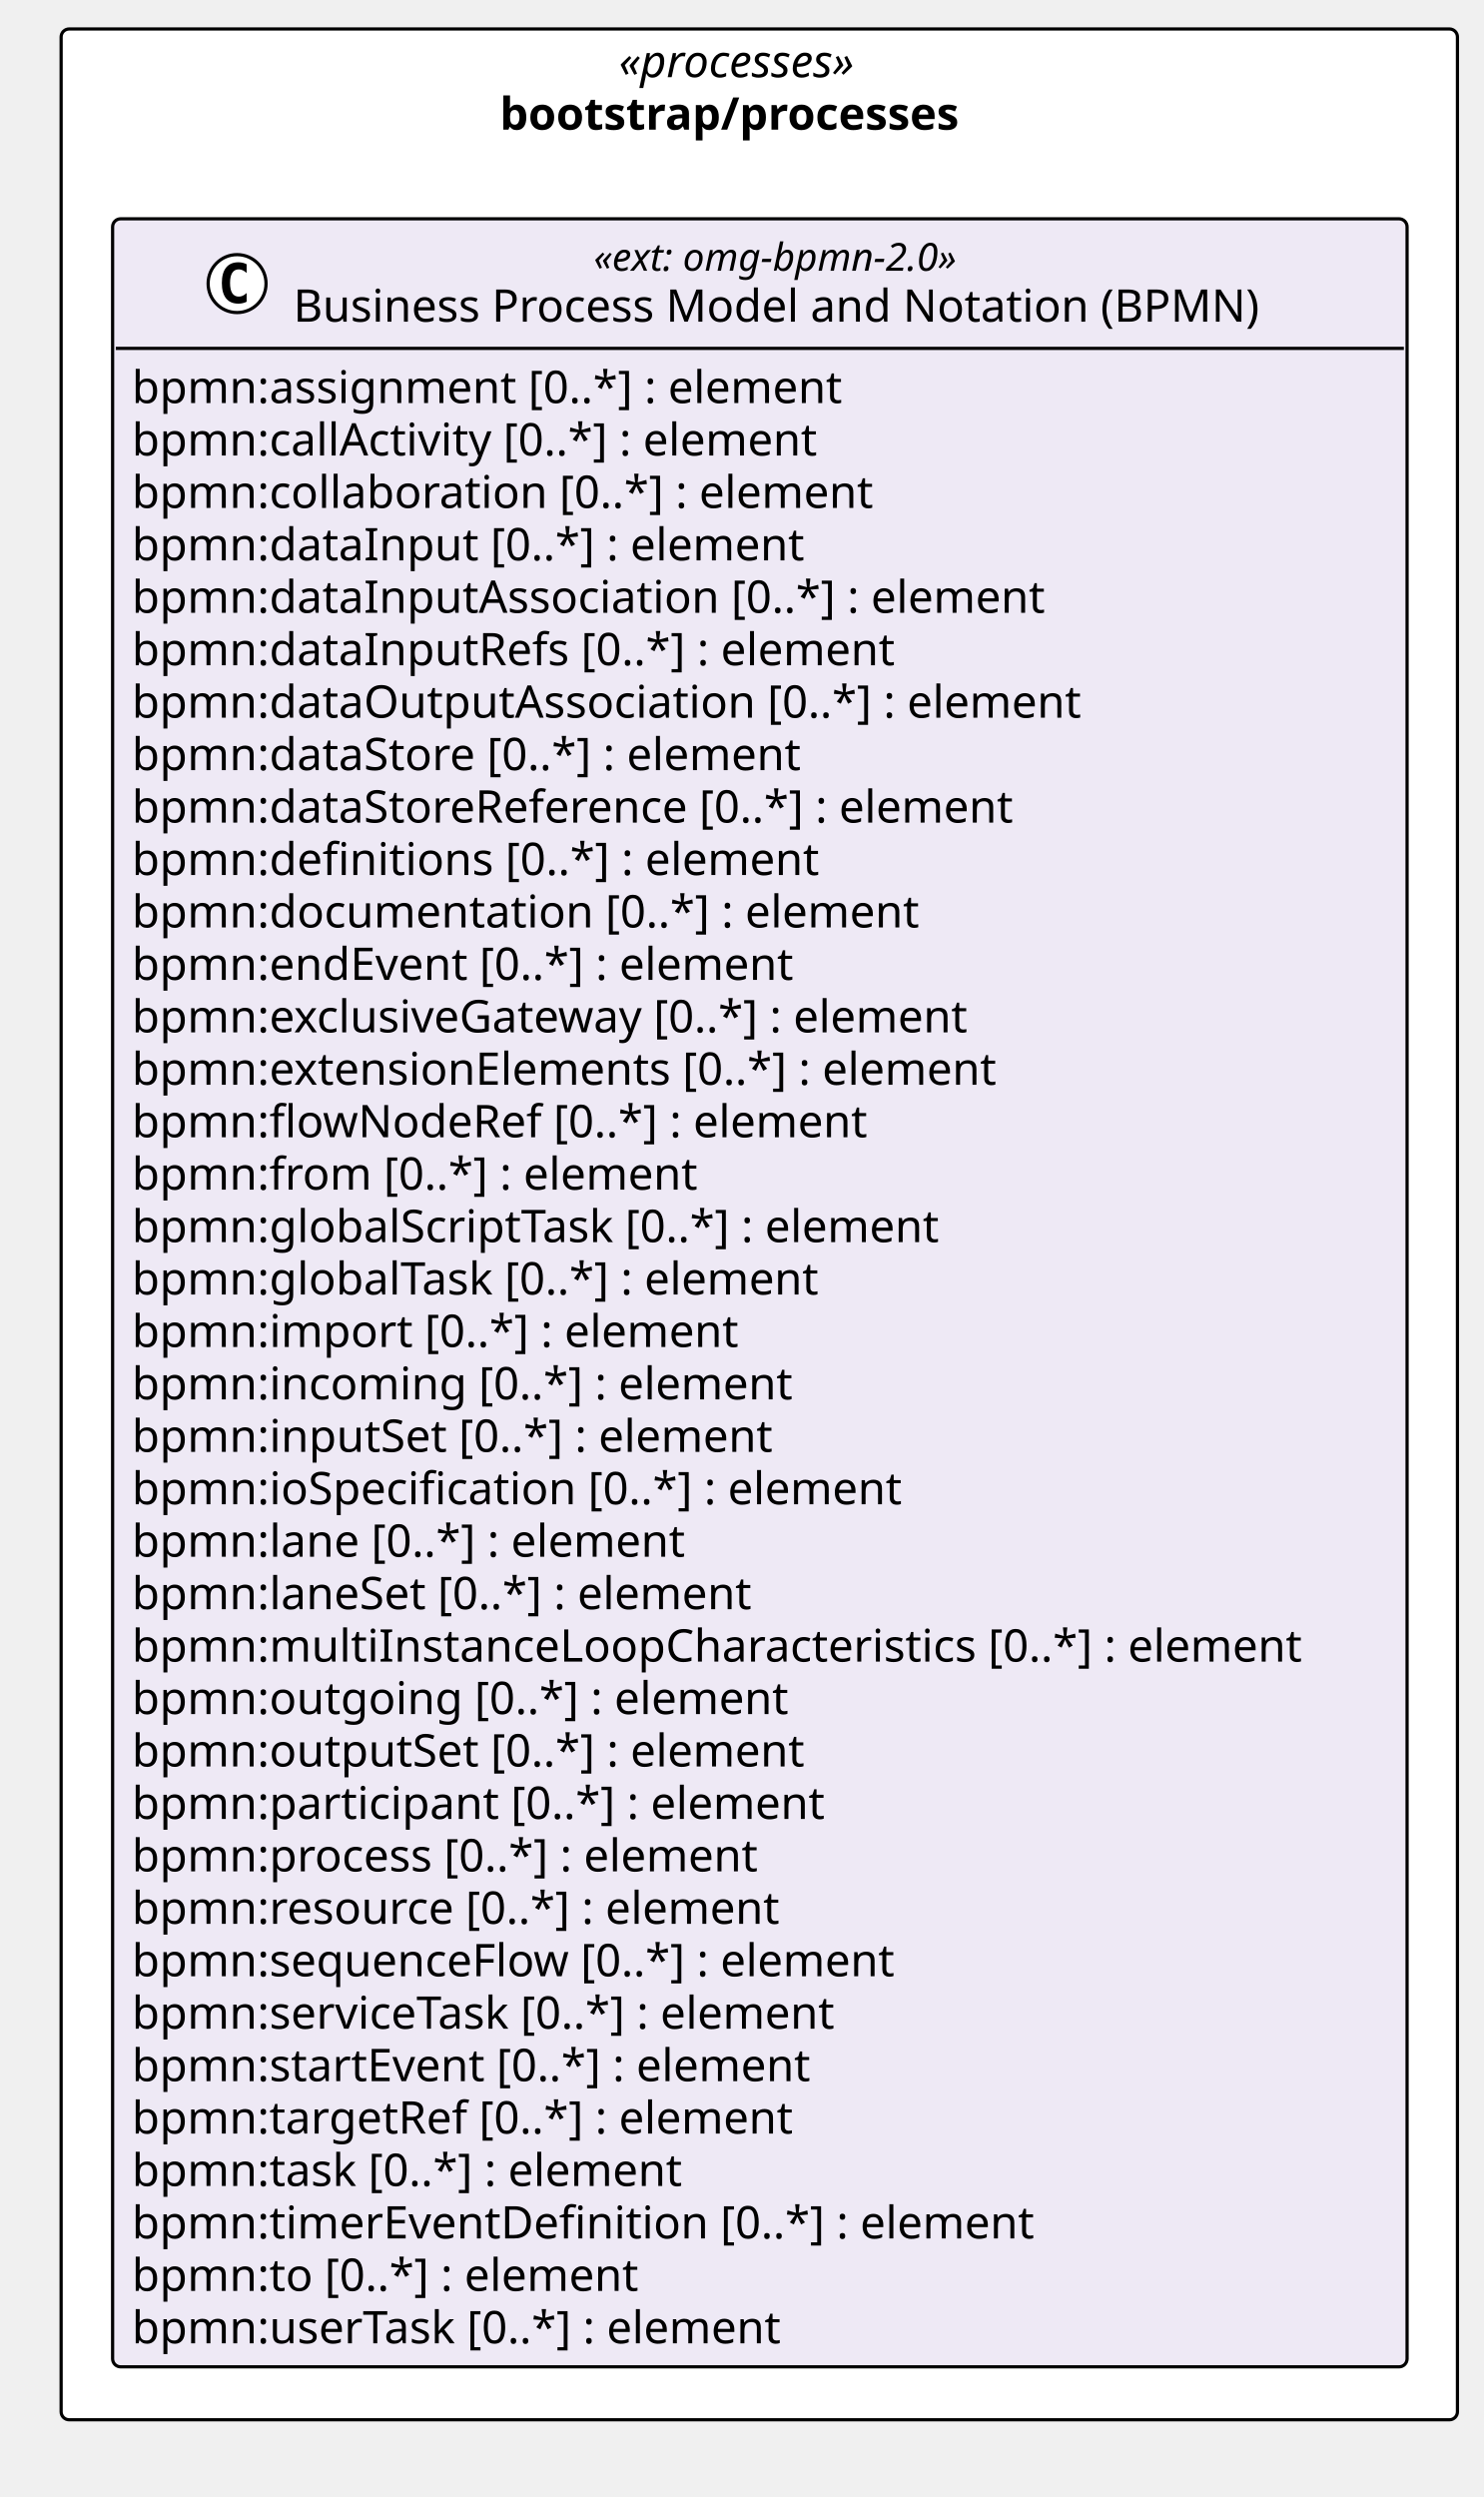
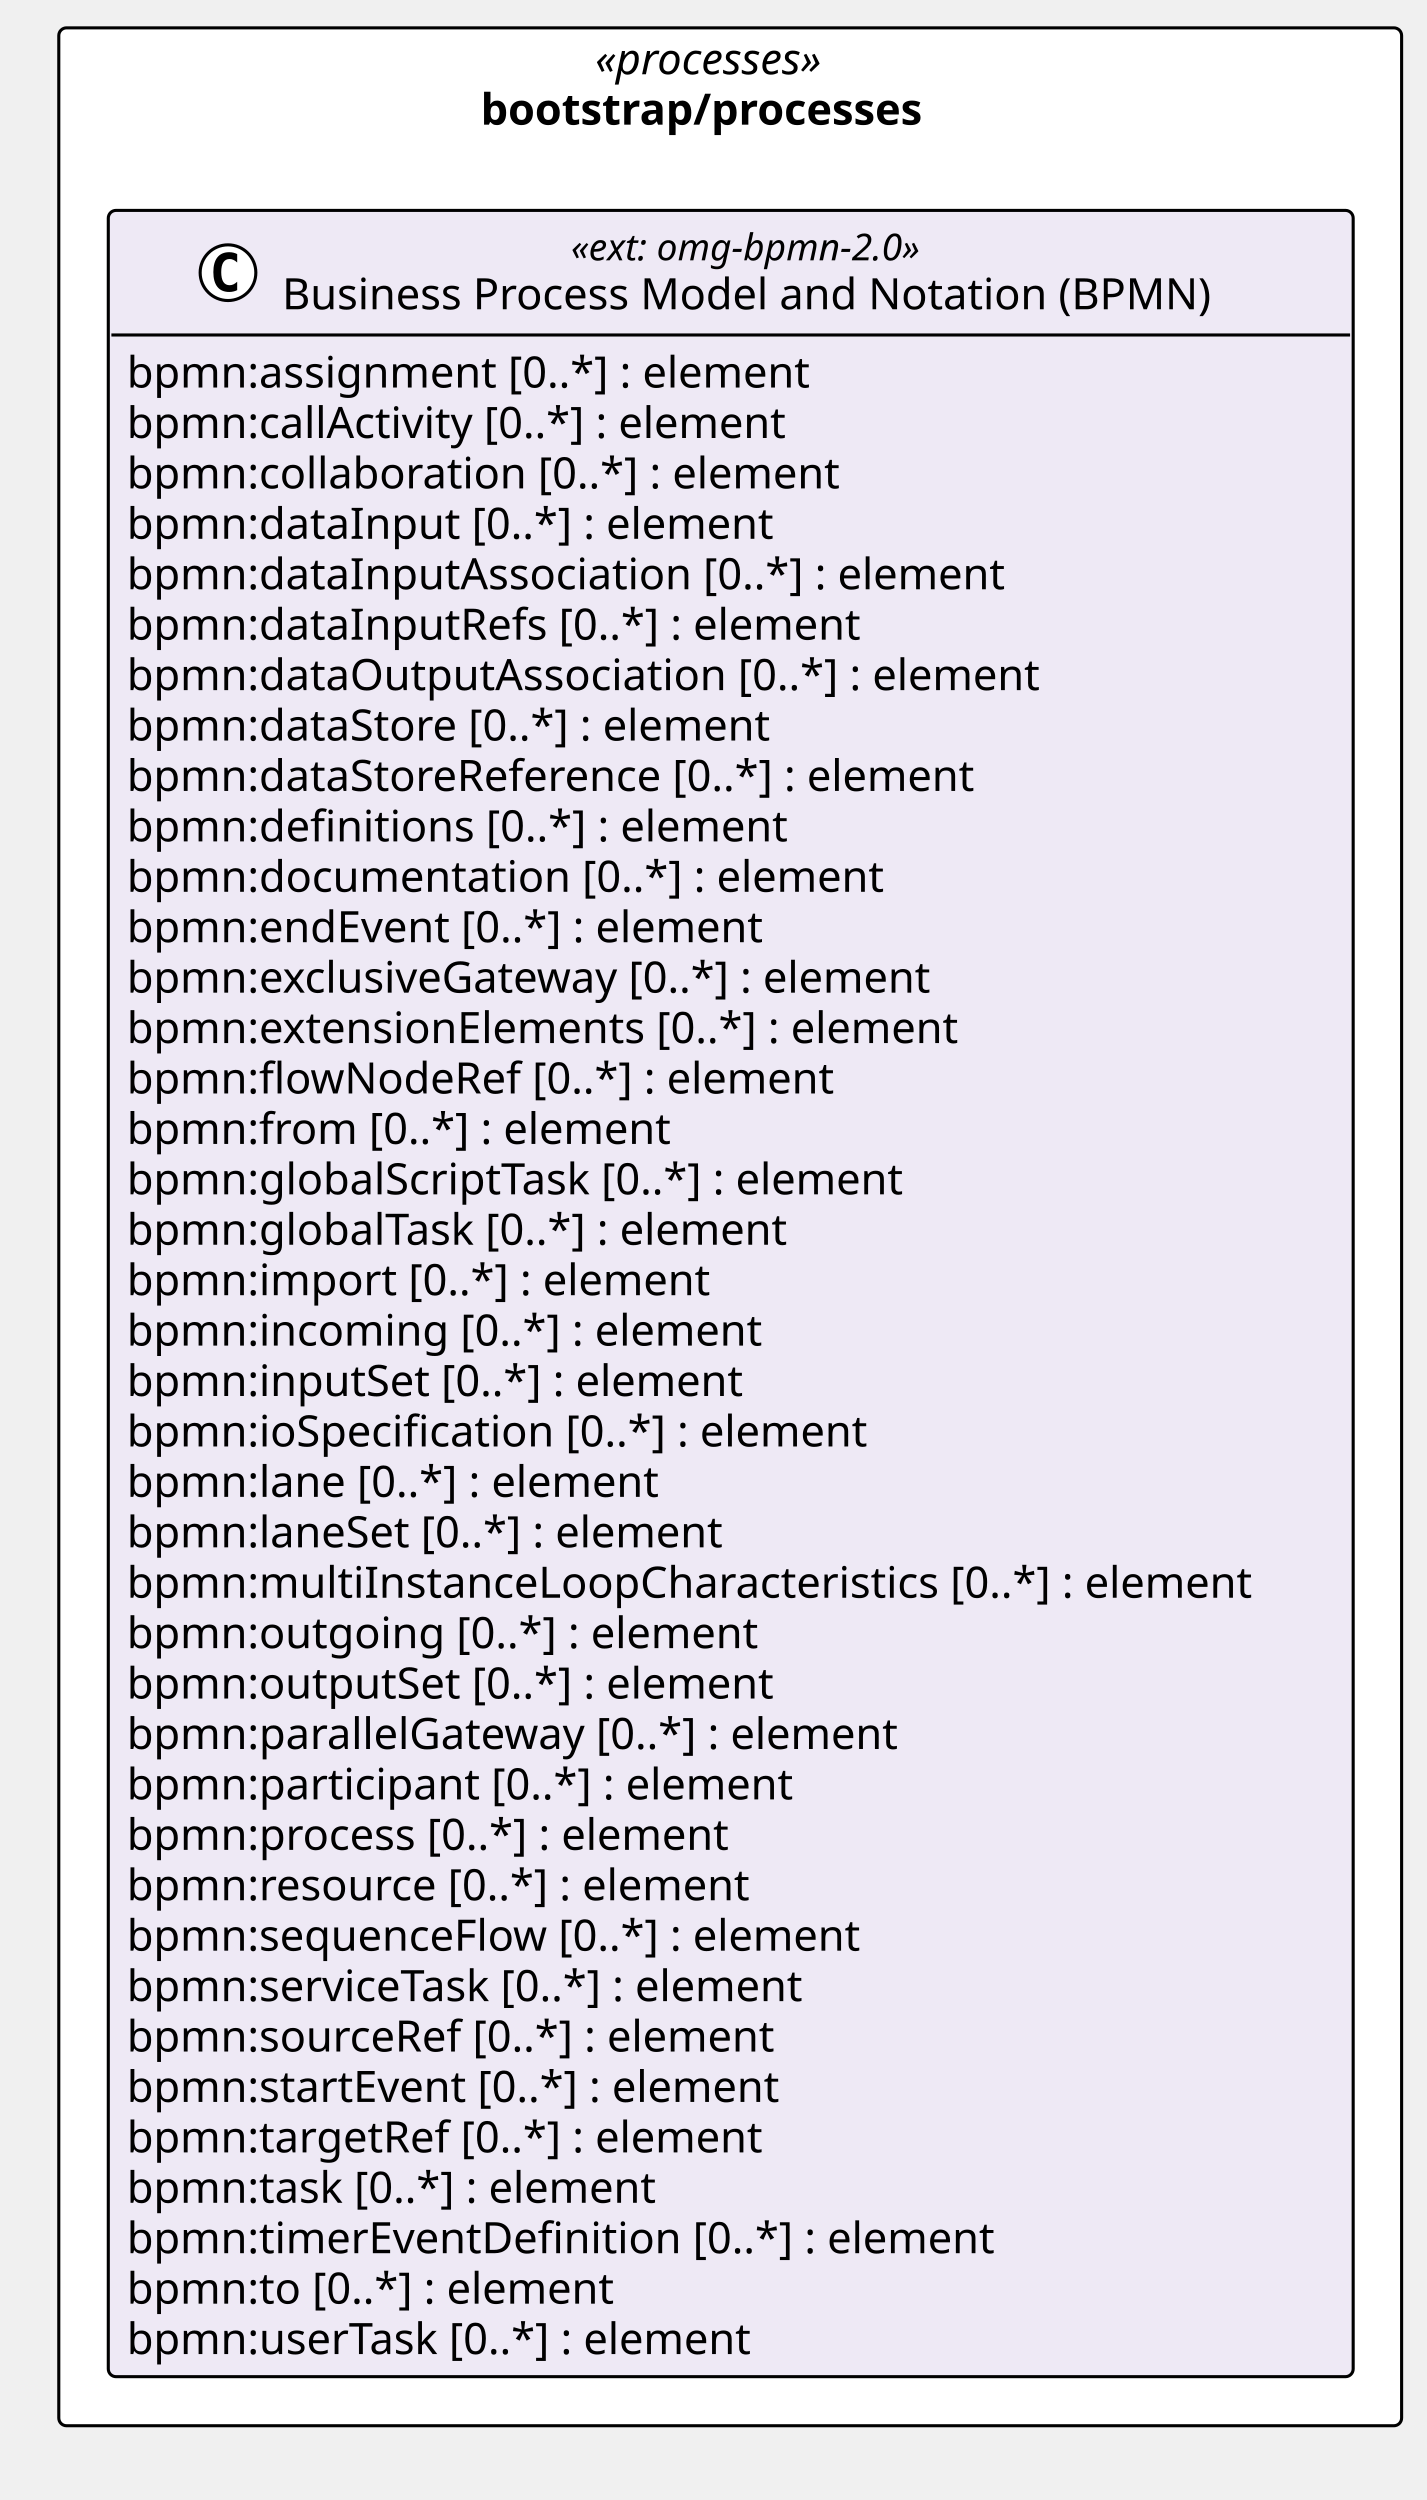
- <svg xmlns="http://www.w3.org/2000/svg" version="1.1" data-diagram-type="CLASS" style="width:461px;height:776px;background:#FFFFFF;" width="461px" height="776px" viewBox="0 0 461 776" zoomAndPan="magnify" preserveAspectRatio="none" contentStyleType="text/css">
+ <svg xmlns="http://www.w3.org/2000/svg" version="1.1" data-diagram-type="CLASS" style="width:461px;height:808px;background:#FFFFFF;" width="461px" height="808px" viewBox="0 0 461 808" zoomAndPan="magnify" preserveAspectRatio="none" contentStyleType="text/css">
  <defs />
  <g font-family="sans-serif" lengthAdjust="spacing">
    <g class="cluster" data-qualified-name="pkg_bootstrap_processes" id="ent0001" data-source-line="13">
-       <rect x="19" y="9" width="434" height="743" fill="#FFF" style="stroke:#000;stroke-width:1;" rx="2.5" ry="2.5" />
+       <rect x="19" y="9" width="434" height="775" fill="#FFF" style="stroke:#000;stroke-width:1;" rx="2.5" ry="2.5" />
      <text x="192.353" y="23.995" fill="#000" font-size="14" textLength="87.295" font-style="italic" font-family="Verdana">«processes»</text>
      <text x="155.353" y="40.292" fill="#000" font-size="14" textLength="161.294" font-weight="700" font-family="Verdana">bootstrap/processes</text>
    </g>
    <g class="entity" data-qualified-name="pkg_bootstrap_processes.bootstrap_processes_omg_bpmn_2_0" id="ent0002" data-source-line="14">
-       <rect x="35" y="68" width="402.346" height="667.547" fill="#EEE9F5" style="stroke:#000;stroke-width:1;" rx="2.5" ry="2.5" />
+       <rect x="35" y="68" width="402.346" height="700.141" fill="#EEE9F5" style="stroke:#000;stroke-width:1;" rx="2.5" ry="2.5" />
      <ellipse cx="73.689" cy="88.133" rx="9" ry="9" fill="#FFF" style="stroke:#000;stroke-width:1;" />
      <path d="M76.658,93.773 Q76.08,94.07 75.439,94.211 Q74.798,94.367 74.095,94.367 Q71.595,94.367 70.267,92.727 Q68.955,91.07 68.955,87.945 Q68.955,84.82 70.267,83.164 Q71.595,81.508 74.095,81.508 Q74.798,81.508 75.439,81.664 Q76.095,81.82 76.658,82.117 L76.658,84.836 Q76.033,84.258 75.439,83.992 Q74.845,83.711 74.22,83.711 Q72.876,83.711 72.189,84.789 Q71.501,85.852 71.501,87.945 Q71.501,90.039 72.189,91.117 Q72.876,92.18 74.22,92.18 Q74.845,92.18 75.439,91.914 Q76.033,91.633 76.658,91.055 L76.658,93.773 Z " fill="#000" />
      <text x="184.532" y="84.139" fill="#000" font-size="12" textLength="130.781" font-style="italic" font-family="Verdana">«ext: omg-bpmn-2.0»</text>
      <text x="91.189" y="99.964" fill="#000" font-size="14" textLength="317.468" font-family="Verdana">Business Process Model and Notation (BPMN)</text>
      <line x1="36" y1="108.266" x2="436.346" y2="108.266" style="stroke:#000;stroke-width:1;" />
      <text x="41" y="125.261" fill="#000" font-size="14" textLength="237.959" font-family="Verdana">bpmn:assignment [0..*] : element</text>
      <text x="41" y="141.558" fill="#000" font-size="14" textLength="233.188" font-family="Verdana">bpmn:callActivity [0..*] : element</text>
      <text x="41" y="157.854" fill="#000" font-size="14" textLength="247.755" font-family="Verdana">bpmn:collaboration [0..*] : element</text>
      <text x="41" y="174.151" fill="#000" font-size="14" textLength="224.314" font-family="Verdana">bpmn:dataInput [0..*] : element</text>
      <text x="41" y="190.448" fill="#000" font-size="14" textLength="304.028" font-family="Verdana">bpmn:dataInputAssociation [0..*] : element</text>
      <text x="41" y="206.745" fill="#000" font-size="14" textLength="254.878" font-family="Verdana">bpmn:dataInputRefs [0..*] : element</text>
      <text x="41" y="223.042" fill="#000" font-size="14" textLength="316.408" font-family="Verdana">bpmn:dataOutputAssociation [0..*] : element</text>
      <text x="41" y="239.339" fill="#000" font-size="14" textLength="225.374" font-family="Verdana">bpmn:dataStore [0..*] : element</text>
      <text x="41" y="255.636" fill="#000" font-size="14" textLength="296.81" font-family="Verdana">bpmn:dataStoreReference [0..*] : element</text>
      <text x="41" y="271.933" fill="#000" font-size="14" textLength="229.722" font-family="Verdana">bpmn:definitions [0..*] : element</text>
      <text x="41" y="288.229" fill="#000" font-size="14" textLength="262.562" font-family="Verdana">bpmn:documentation [0..*] : element</text>
      <text x="41" y="304.526" fill="#000" font-size="14" textLength="223.009" font-family="Verdana">bpmn:endEvent [0..*] : element</text>
      <text x="41" y="320.823" fill="#000" font-size="14" textLength="283.814" font-family="Verdana">bpmn:exclusiveGateway [0..*] : element</text>
      <text x="41" y="337.12" fill="#000" font-size="14" textLength="290.281" font-family="Verdana">bpmn:extensionElements [0..*] : element</text>
      <text x="41" y="353.417" fill="#000" font-size="14" textLength="245.171" font-family="Verdana">bpmn:flowNodeRef [0..*] : element</text>
      <text x="41" y="369.714" fill="#000" font-size="14" textLength="189.417" font-family="Verdana">bpmn:from [0..*] : element</text>
      <text x="41" y="386.011" fill="#000" font-size="14" textLength="272.364" font-family="Verdana">bpmn:globalScriptTask [0..*] : element</text>
      <text x="41" y="402.308" fill="#000" font-size="14" textLength="231.759" font-family="Verdana">bpmn:globalTask [0..*] : element</text>
      <text x="41" y="418.604" fill="#000" font-size="14" textLength="202.754" font-family="Verdana">bpmn:import [0..*] : element</text>
      <text x="41" y="434.901" fill="#000" font-size="14" textLength="220.842" font-family="Verdana">bpmn:incoming [0..*] : element</text>
      <text x="41" y="451.198" fill="#000" font-size="14" textLength="215.53" font-family="Verdana">bpmn:inputSet [0..*] : element</text>
      <text x="41" y="467.495" fill="#000" font-size="14" textLength="258.87" font-family="Verdana">bpmn:ioSpecification [0..*] : element</text>
      <text x="41" y="483.792" fill="#000" font-size="14" textLength="186.484" font-family="Verdana">bpmn:lane [0..*] : element</text>
      <text x="41" y="500.089" fill="#000" font-size="14" textLength="209.474" font-family="Verdana">bpmn:laneSet [0..*] : element</text>
      <text x="41" y="516.386" fill="#000" font-size="14" textLength="390.346" font-family="Verdana">bpmn:multiInstanceLoopCharacteristics [0..*] : element</text>
      <text x="41" y="532.683" fill="#000" font-size="14" textLength="218.559" font-family="Verdana">bpmn:outgoing [0..*] : element</text>
      <text x="41" y="548.979" fill="#000" font-size="14" textLength="225.695" font-family="Verdana">bpmn:outputSet [0..*] : element</text>
-       <text x="41" y="565.276" fill="#000" font-size="14" textLength="232.545" font-family="Verdana">bpmn:participant [0..*] : element</text>
-       <text x="41" y="581.573" fill="#000" font-size="14" textLength="210.636" font-family="Verdana">bpmn:process [0..*] : element</text>
-       <text x="41" y="597.87" fill="#000" font-size="14" textLength="217.697" font-family="Verdana">bpmn:resource [0..*] : element</text>
-       <text x="41" y="614.167" fill="#000" font-size="14" textLength="255.951" font-family="Verdana">bpmn:sequenceFlow [0..*] : element</text>
-       <text x="41" y="630.464" fill="#000" font-size="14" textLength="239.21" font-family="Verdana">bpmn:serviceTask [0..*] : element</text>
-       <text x="41" y="646.761" fill="#000" font-size="14" textLength="229.243" font-family="Verdana">bpmn:startEvent [0..*] : element</text>
-       <text x="41" y="663.058" fill="#000" font-size="14" textLength="222.612" font-family="Verdana">bpmn:targetRef [0..*] : element</text>
-       <text x="41" y="679.354" fill="#000" font-size="14" textLength="185.999" font-family="Verdana">bpmn:task [0..*] : element</text>
-       <text x="41" y="695.651" fill="#000" font-size="14" textLength="301.813" font-family="Verdana">bpmn:timerEventDefinition [0..*] : element</text>
-       <text x="41" y="711.948" fill="#000" font-size="14" textLength="170.584" font-family="Verdana">bpmn:to [0..*] : element</text>
-       <text x="41" y="728.245" fill="#000" font-size="14" textLength="219.598" font-family="Verdana">bpmn:userTask [0..*] : element</text>
+       <text x="41" y="565.276" fill="#000" font-size="14" textLength="270.457" font-family="Verdana">bpmn:parallelGateway [0..*] : element</text>
+       <text x="41" y="581.573" fill="#000" font-size="14" textLength="232.545" font-family="Verdana">bpmn:participant [0..*] : element</text>
+       <text x="41" y="597.87" fill="#000" font-size="14" textLength="210.636" font-family="Verdana">bpmn:process [0..*] : element</text>
+       <text x="41" y="614.167" fill="#000" font-size="14" textLength="217.697" font-family="Verdana">bpmn:resource [0..*] : element</text>
+       <text x="41" y="630.464" fill="#000" font-size="14" textLength="255.951" font-family="Verdana">bpmn:sequenceFlow [0..*] : element</text>
+       <text x="41" y="646.761" fill="#000" font-size="14" textLength="239.21" font-family="Verdana">bpmn:serviceTask [0..*] : element</text>
+       <text x="41" y="663.058" fill="#000" font-size="14" textLength="226.598" font-family="Verdana">bpmn:sourceRef [0..*] : element</text>
+       <text x="41" y="679.354" fill="#000" font-size="14" textLength="229.243" font-family="Verdana">bpmn:startEvent [0..*] : element</text>
+       <text x="41" y="695.651" fill="#000" font-size="14" textLength="222.612" font-family="Verdana">bpmn:targetRef [0..*] : element</text>
+       <text x="41" y="711.948" fill="#000" font-size="14" textLength="185.999" font-family="Verdana">bpmn:task [0..*] : element</text>
+       <text x="41" y="728.245" fill="#000" font-size="14" textLength="301.813" font-family="Verdana">bpmn:timerEventDefinition [0..*] : element</text>
+       <text x="41" y="744.542" fill="#000" font-size="14" textLength="170.584" font-family="Verdana">bpmn:to [0..*] : element</text>
+       <text x="41" y="760.839" fill="#000" font-size="14" textLength="219.598" font-family="Verdana">bpmn:userTask [0..*] : element</text>
    </g>
  </g>
</svg>
